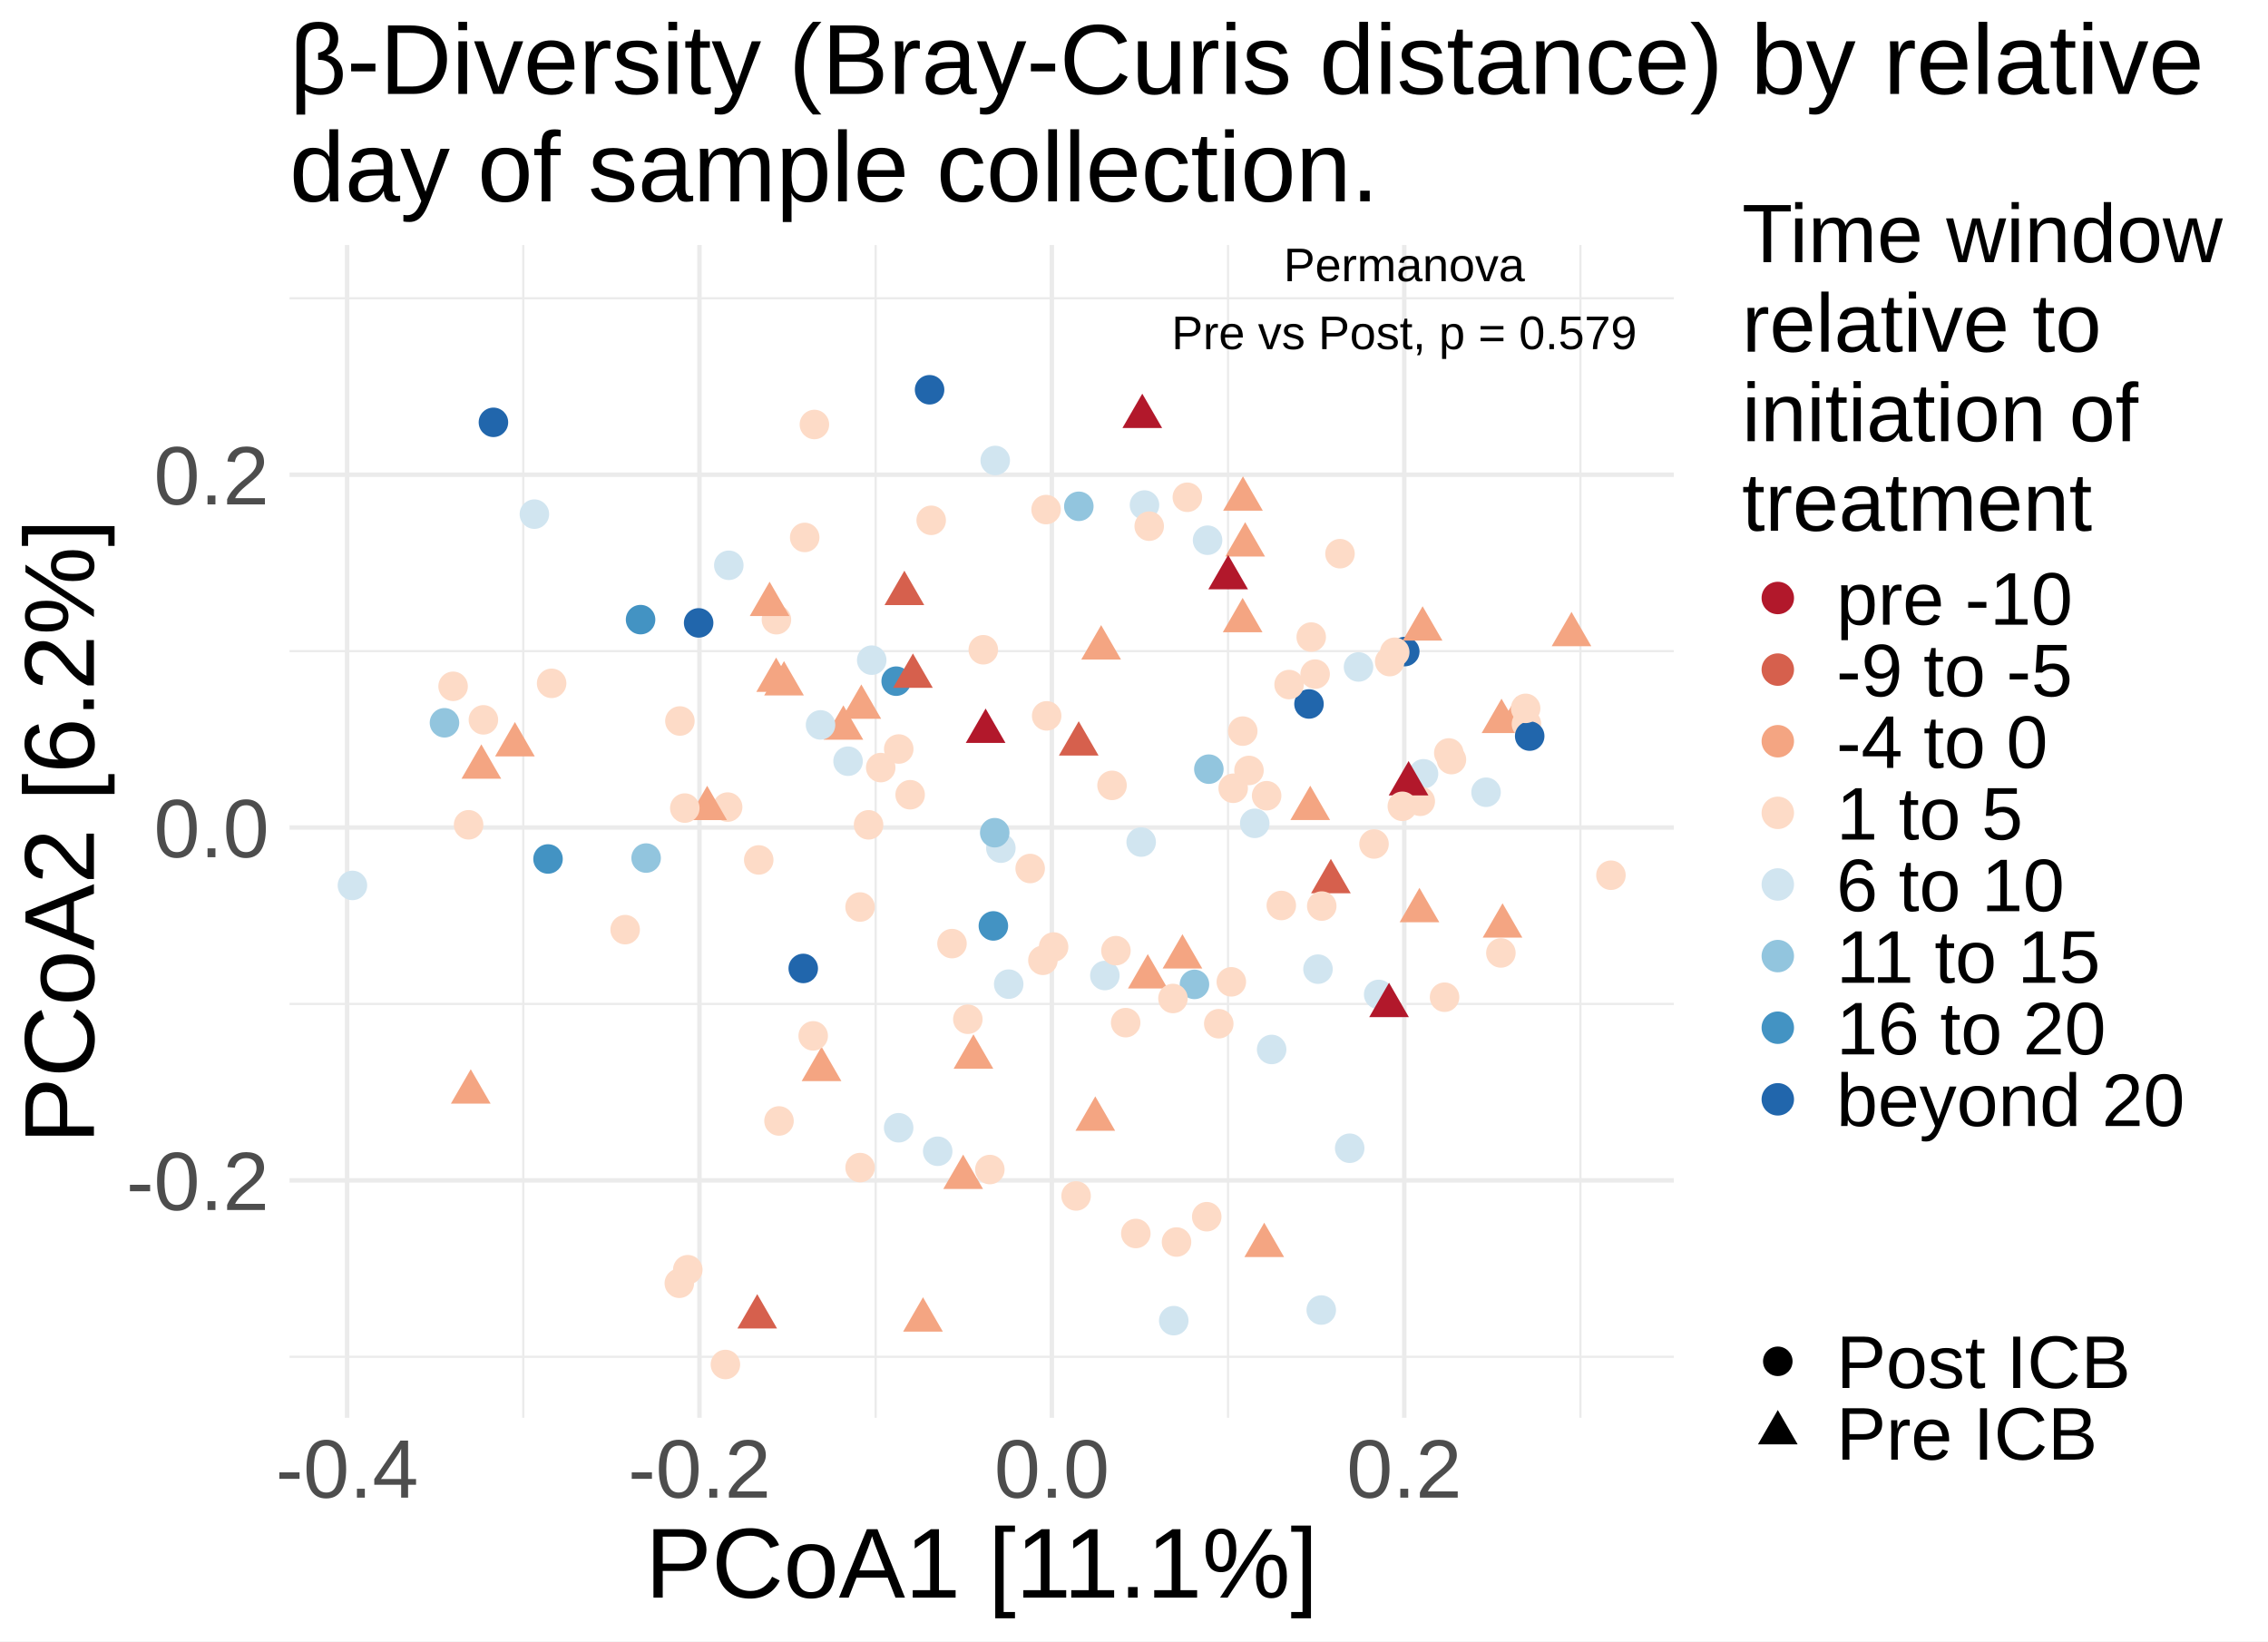
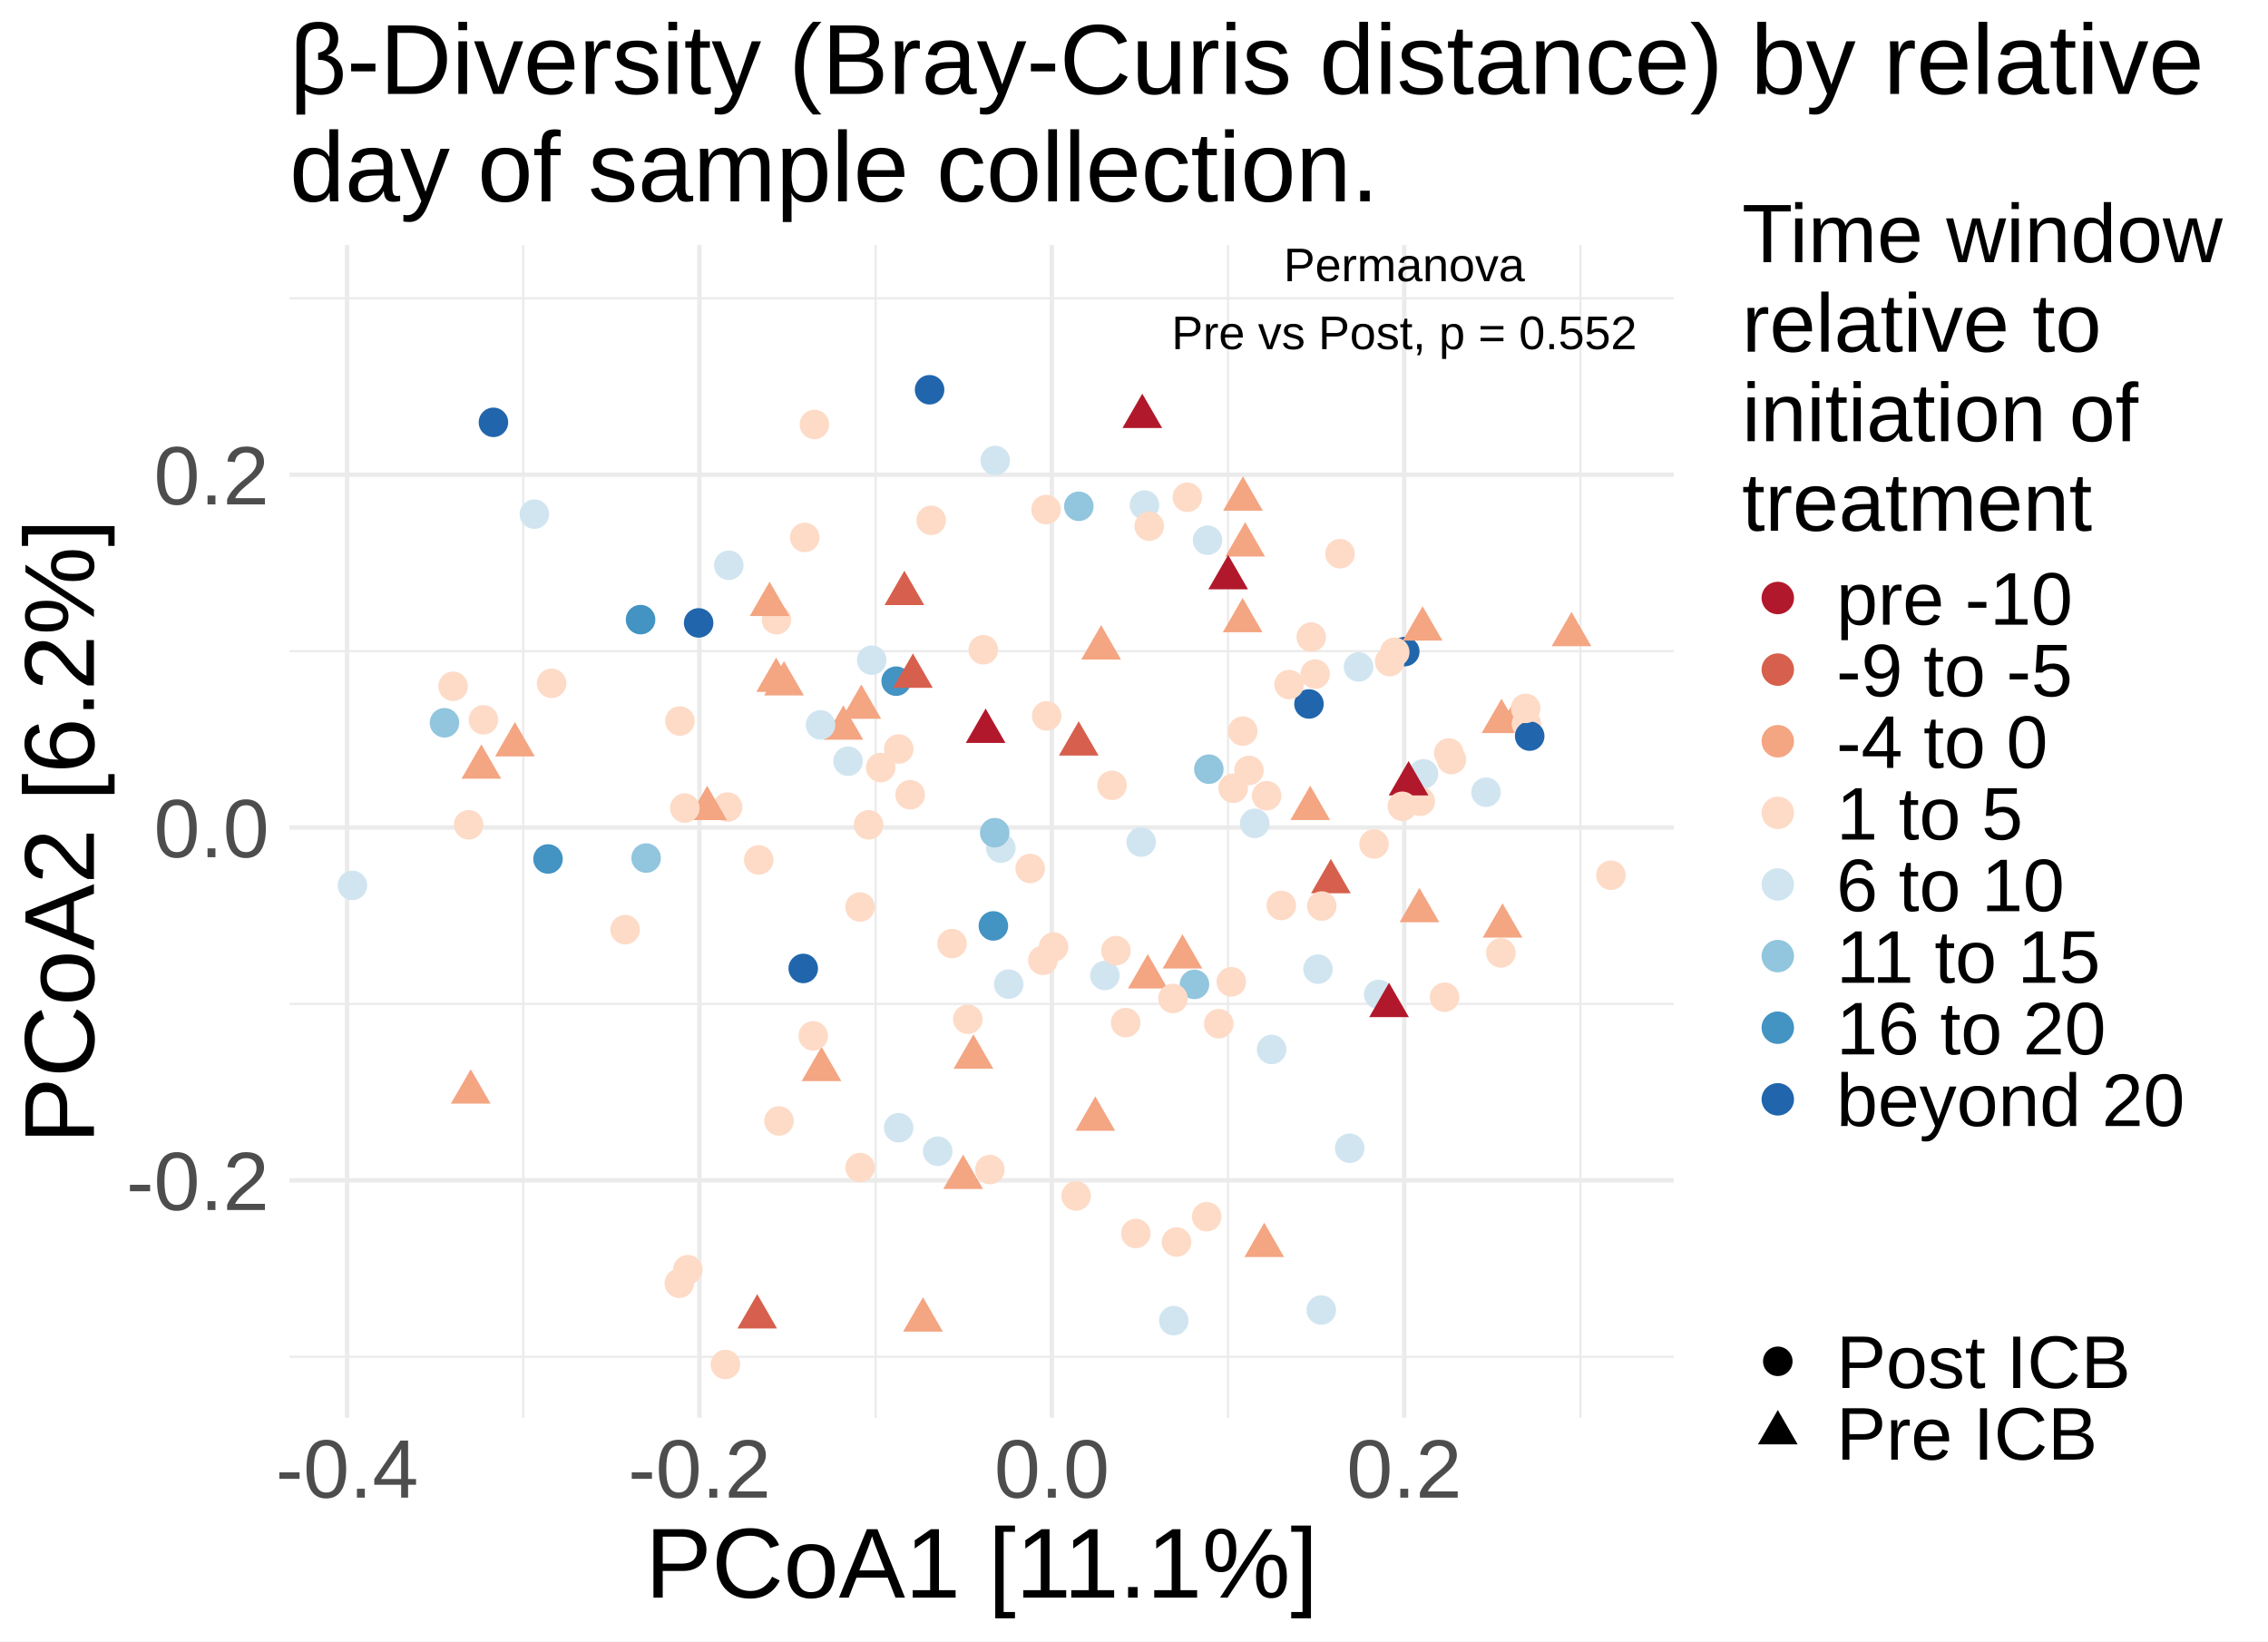
<svg xmlns="http://www.w3.org/2000/svg" width="547.20pt" height="396.00pt" viewBox="0 0 547.20 396.00">
  <g class="svglite">
    <defs>
      <style type="text/css">
    .svglite line, .svglite polyline, .svglite polygon, .svglite path, .svglite rect, .svglite circle {
      fill: none;
      stroke: #000000;
      stroke-linecap: round;
      stroke-linejoin: round;
      stroke-miterlimit: 10.00;
    }
    .svglite text {
      white-space: pre;
    }
    .svglite g.glyphgroup path {
      fill: inherit;
      stroke: none;
    }
  </style>
    </defs>
    <rect width="100%" height="100%" style="stroke: none; fill: #FFFFFF;" />
    <defs>
      <clipPath id="cpMC4wMHw1NDcuMjB8MC4wMHwzOTYuMDA=">
        <rect x="0.00" y="0.00" width="547.20" height="396.00" />
      </clipPath>
    </defs>
    <g clip-path="url(#cpMC4wMHw1NDcuMjB8MC4wMHwzOTYuMDA=)">
      <rect x="0.00" y="0" width="547.20" height="396.00" style="stroke-width: 1.07; stroke: none; fill: #FFFFFF;" />
    </g>
    <defs>
      <clipPath id="cpNjkuODV8NDAzLjg1fDU5LjExfDM0Mi4wOA==">
        <rect x="69.85" y="59.11" width="334.00" height="282.97" />
      </clipPath>
    </defs>
    <g clip-path="url(#cpNjkuODV8NDAzLjg1fDU5LjExfDM0Mi4wOA==)">
      <polyline points="69.85,327.36 403.85,327.36 " style="stroke-width: 0.53; stroke: #EBEBEB; stroke-linecap: butt;" />
      <polyline points="69.85,242.23 403.85,242.23 " style="stroke-width: 0.53; stroke: #EBEBEB; stroke-linecap: butt;" />
      <polyline points="69.85,157.10 403.85,157.10 " style="stroke-width: 0.53; stroke: #EBEBEB; stroke-linecap: butt;" />
      <polyline points="69.85,71.97 403.85,71.97 " style="stroke-width: 0.53; stroke: #EBEBEB; stroke-linecap: butt;" />
      <polyline points="126.25,342.08 126.25,59.11 " style="stroke-width: 0.53; stroke: #EBEBEB; stroke-linecap: butt;" />
      <polyline points="211.27,342.08 211.27,59.11 " style="stroke-width: 0.53; stroke: #EBEBEB; stroke-linecap: butt;" />
      <polyline points="296.29,342.08 296.29,59.11 " style="stroke-width: 0.53; stroke: #EBEBEB; stroke-linecap: butt;" />
      <polyline points="381.31,342.08 381.31,59.11 " style="stroke-width: 0.53; stroke: #EBEBEB; stroke-linecap: butt;" />
      <polyline points="69.85,284.79 403.85,284.79 " style="stroke-width: 1.07; stroke: #EBEBEB; stroke-linecap: butt;" />
      <polyline points="69.85,199.66 403.85,199.66 " style="stroke-width: 1.07; stroke: #EBEBEB; stroke-linecap: butt;" />
      <polyline points="69.85,114.54 403.85,114.54 " style="stroke-width: 1.07; stroke: #EBEBEB; stroke-linecap: butt;" />
      <polyline points="83.74,342.08 83.74,59.11 " style="stroke-width: 1.07; stroke: #EBEBEB; stroke-linecap: butt;" />
      <polyline points="168.76,342.08 168.76,59.11 " style="stroke-width: 1.07; stroke: #EBEBEB; stroke-linecap: butt;" />
      <polyline points="253.78,342.08 253.78,59.11 " style="stroke-width: 1.07; stroke: #EBEBEB; stroke-linecap: butt;" />
      <polyline points="338.80,342.08 338.80,59.11 " style="stroke-width: 1.07; stroke: #EBEBEB; stroke-linecap: butt;" />
      <circle cx="338.93" cy="157.21" r="3.56" style="stroke-width: 0.71; stroke: none; fill: #2166AC;" />
      <circle cx="239.67" cy="223.40" r="3.56" style="stroke-width: 0.71; stroke: none; fill: #4393C3;" />
      <circle cx="274.04" cy="297.61" r="3.56" style="stroke-width: 0.71; stroke: none; fill: #FDDBC7;" />
      <polygon points="300.42,125.98 305.21,134.27 295.64,134.27 " style="stroke-width: 0.71; stroke: none; fill: #F4A582;" />
      <circle cx="243.37" cy="237.45" r="3.56" style="stroke-width: 0.71; stroke: none; fill: #D1E5F0;" />
      <circle cx="133.09" cy="164.87" r="3.56" style="stroke-width: 0.71; stroke: none; fill: #FDDBC7;" />
      <circle cx="163.90" cy="309.62" r="3.56" style="stroke-width: 0.71; stroke: none; fill: #FDDBC7;" />
      <circle cx="266.57" cy="235.37" r="3.56" style="stroke-width: 0.71; stroke: none; fill: #D1E5F0;" />
      <circle cx="332.63" cy="239.93" r="3.56" style="stroke-width: 0.71; stroke: none; fill: #D1E5F0;" />
      <polygon points="362.27,168.57 367.06,176.87 357.48,176.87 " style="stroke-width: 0.71; stroke: none; fill: #F4A582;" />
      <circle cx="85.03" cy="213.63" r="3.56" style="stroke-width: 0.71; stroke: none; fill: #D1E5F0;" />
      <circle cx="207.52" cy="281.71" r="3.56" style="stroke-width: 0.71; stroke: none; fill: #FDDBC7;" />
      <circle cx="187.33" cy="149.52" r="3.56" style="stroke-width: 0.71; stroke: none; fill: #FDDBC7;" />
      <circle cx="194.15" cy="129.67" r="3.56" style="stroke-width: 0.71; stroke: none; fill: #FDDBC7;" />
      <circle cx="128.93" cy="124.05" r="3.56" style="stroke-width: 0.71; stroke: none; fill: #D1E5F0;" />
      <circle cx="233.51" cy="245.92" r="3.56" style="stroke-width: 0.71; stroke: none; fill: #FDDBC7;" />
      <circle cx="283.19" cy="318.64" r="3.56" style="stroke-width: 0.71; stroke: none; fill: #D1E5F0;" />
      <circle cx="271.59" cy="246.74" r="3.56" style="stroke-width: 0.71; stroke: none; fill: #FDDBC7;" />
      <circle cx="358.54" cy="191.15" r="3.56" style="stroke-width: 0.71; stroke: none; fill: #D1E5F0;" />
      <circle cx="260.29" cy="122.16" r="3.56" style="stroke-width: 0.71; stroke: none; fill: #92C5DE;" />
      <circle cx="175.56" cy="194.73" r="3.56" style="stroke-width: 0.71; stroke: none; fill: #FDDBC7;" />
      <polygon points="203.48,170.18 208.27,178.47 198.69,178.47 " style="stroke-width: 0.71; stroke: none; fill: #F4A582;" />
      <polygon points="198.21,252.54 203.00,260.84 193.42,260.84 " style="stroke-width: 0.71; stroke: none; fill: #F4A582;" />
      <circle cx="269.24" cy="229.37" r="3.56" style="stroke-width: 0.71; stroke: none; fill: #FDDBC7;" />
      <polygon points="362.52,217.93 367.30,226.22 357.73,226.22 " style="stroke-width: 0.71; stroke: none; fill: #F4A582;" />
      <circle cx="362.12" cy="229.92" r="3.56" style="stroke-width: 0.71; stroke: none; fill: #FDDBC7;" />
      <circle cx="294.05" cy="247.00" r="3.56" style="stroke-width: 0.71; stroke: none; fill: #FDDBC7;" />
      <polygon points="170.62,189.58 175.40,197.87 165.83,197.87 " style="stroke-width: 0.71; stroke: none; fill: #F4A582;" />
      <polygon points="187.26,158.65 192.05,166.94 182.47,166.94 " style="stroke-width: 0.71; stroke: none; fill: #F4A582;" />
      <circle cx="283.86" cy="299.67" r="3.56" style="stroke-width: 0.71; stroke: none; fill: #FDDBC7;" />
      <polygon points="299.89,114.92 304.68,123.21 295.10,123.21 " style="stroke-width: 0.71; stroke: none; fill: #F4A582;" />
      <polygon points="237.80,170.95 242.59,179.25 233.01,179.25 " style="stroke-width: 0.71; stroke: none; fill: #B2182B;" />
      <polygon points="365.89,168.13 370.68,176.43 361.10,176.43 " style="stroke-width: 0.71; stroke: none; fill: #F4A582;" />
      <polygon points="207.81,165.14 212.60,173.43 203.03,173.43 " style="stroke-width: 0.71; stroke: none; fill: #F4A582;" />
      <polygon points="285.29,225.39 290.08,233.68 280.50,233.68 " style="stroke-width: 0.71; stroke: none; fill: #F4A582;" />
      <circle cx="109.32" cy="165.59" r="3.56" style="stroke-width: 0.71; stroke: none; fill: #FDDBC7;" />
      <polygon points="379.16,147.63 383.94,155.92 374.37,155.92 " style="stroke-width: 0.71; stroke: none; fill: #F4A582;" />
      <polygon points="276.92,230.20 281.71,238.49 272.14,238.49 " style="stroke-width: 0.71; stroke: none; fill: #F4A582;" />
      <polygon points="260.26,174.01 265.05,182.30 255.48,182.30 " style="stroke-width: 0.71; stroke: none; fill: #D6604D;" />
      <circle cx="224.28" cy="94.04" r="3.56" style="stroke-width: 0.71; stroke: none; fill: #2166AC;" />
      <circle cx="343.45" cy="186.70" r="3.56" style="stroke-width: 0.71; stroke: none; fill: #D1E5F0;" />
      <polygon points="296.32,133.89 301.11,142.19 291.53,142.19 " style="stroke-width: 0.71; stroke: none; fill: #B2182B;" />
      <polygon points="189.16,159.50 193.95,167.79 184.37,167.79 " style="stroke-width: 0.71; stroke: none; fill: #F4A582;" />
      <polygon points="264.26,264.52 269.05,272.82 259.48,272.82 " style="stroke-width: 0.71; stroke: none; fill: #F4A582;" />
      <polygon points="321.10,207.22 325.89,215.52 316.32,215.52 " style="stroke-width: 0.71; stroke: none; fill: #D6604D;" />
      <polygon points="335.13,237.11 339.92,245.41 330.35,245.41 " style="stroke-width: 0.71; stroke: none; fill: #B2182B;" />
      <polygon points="185.68,140.34 190.47,148.64 180.89,148.64 " style="stroke-width: 0.71; stroke: none; fill: #F4A582;" />
      <circle cx="268.30" cy="189.49" r="3.56" style="stroke-width: 0.71; stroke: none; fill: #FDDBC7;" />
      <polygon points="218.20,137.69 222.99,145.99 213.41,145.99 " style="stroke-width: 0.71; stroke: none; fill: #D6604D;" />
      <polygon points="305.02,295.00 309.81,303.29 300.24,303.29 " style="stroke-width: 0.71; stroke: none; fill: #F4A582;" />
      <circle cx="309.14" cy="218.47" r="3.56" style="stroke-width: 0.71; stroke: none; fill: #FDDBC7;" />
      <circle cx="210.32" cy="159.28" r="3.56" style="stroke-width: 0.71; stroke: none; fill: #D1E5F0;" />
      <circle cx="302.73" cy="198.65" r="3.56" style="stroke-width: 0.71; stroke: none; fill: #D1E5F0;" />
      <circle cx="291.66" cy="185.58" r="3.56" style="stroke-width: 0.71; stroke: none; fill: #92C5DE;" />
      <circle cx="212.49" cy="185.20" r="3.56" style="stroke-width: 0.71; stroke: none; fill: #FDDBC7;" />
      <circle cx="275.33" cy="203.17" r="3.56" style="stroke-width: 0.71; stroke: none; fill: #D1E5F0;" />
      <circle cx="165.94" cy="306.35" r="3.56" style="stroke-width: 0.71; stroke: none; fill: #FDDBC7;" />
      <circle cx="288.19" cy="237.51" r="3.56" style="stroke-width: 0.71; stroke: none; fill: #92C5DE;" />
      <circle cx="325.64" cy="277.04" r="3.56" style="stroke-width: 0.71; stroke: none; fill: #D1E5F0;" />
      <polygon points="124.23,174.21 129.02,182.50 119.45,182.50 " style="stroke-width: 0.71; stroke: none; fill: #F4A582;" />
      <circle cx="283.00" cy="240.91" r="3.56" style="stroke-width: 0.71; stroke: none; fill: #FDDBC7;" />
      <polygon points="116.13,179.59 120.92,187.88 111.35,187.88 " style="stroke-width: 0.71; stroke: none; fill: #F4A582;" />
      <polygon points="113.58,257.98 118.37,266.27 108.79,266.27 " style="stroke-width: 0.71; stroke: none; fill: #F4A582;" />
      <circle cx="388.67" cy="211.17" r="3.56" style="stroke-width: 0.71; stroke: none; fill: #FDDBC7;" />
      <circle cx="204.61" cy="183.66" r="3.56" style="stroke-width: 0.71; stroke: none; fill: #D1E5F0;" />
      <circle cx="254.20" cy="228.49" r="3.56" style="stroke-width: 0.71; stroke: none; fill: #FDDBC7;" />
      <circle cx="297.08" cy="236.89" r="3.56" style="stroke-width: 0.71; stroke: none; fill: #FDDBC7;" />
      <circle cx="297.53" cy="190.19" r="3.56" style="stroke-width: 0.71; stroke: none; fill: #FDDBC7;" />
      <circle cx="349.55" cy="181.67" r="3.56" style="stroke-width: 0.71; stroke: none; fill: #FDDBC7;" />
      <circle cx="187.95" cy="270.46" r="3.56" style="stroke-width: 0.71; stroke: none; fill: #FDDBC7;" />
      <circle cx="183.06" cy="207.48" r="3.56" style="stroke-width: 0.71; stroke: none; fill: #FDDBC7;" />
      <circle cx="248.55" cy="209.55" r="3.56" style="stroke-width: 0.71; stroke: none; fill: #FDDBC7;" />
      <circle cx="318.90" cy="218.61" r="3.56" style="stroke-width: 0.71; stroke: none; fill: #FDDBC7;" />
      <circle cx="342.67" cy="193.33" r="3.56" style="stroke-width: 0.71; stroke: none; fill: #FDDBC7;" />
      <circle cx="316.36" cy="153.71" r="3.56" style="stroke-width: 0.71; stroke: none; fill: #FDDBC7;" />
      <polygon points="316.12,189.56 320.91,197.85 311.33,197.85 " style="stroke-width: 0.71; stroke: none; fill: #F4A582;" />
      <polygon points="342.47,214.21 347.26,222.51 337.69,222.51 " style="stroke-width: 0.71; stroke: none; fill: #F4A582;" />
      <circle cx="368.29" cy="174.67" r="3.56" style="stroke-width: 0.71; stroke: none; fill: #FDDBC7;" />
      <circle cx="207.51" cy="218.84" r="3.56" style="stroke-width: 0.71; stroke: none; fill: #FDDBC7;" />
      <circle cx="107.24" cy="174.39" r="3.56" style="stroke-width: 0.71; stroke: none; fill: #92C5DE;" />
      <circle cx="252.53" cy="172.72" r="3.56" style="stroke-width: 0.71; stroke: none; fill: #FDDBC7;" />
      <circle cx="335.29" cy="159.63" r="3.56" style="stroke-width: 0.71; stroke: none; fill: #FDDBC7;" />
      <circle cx="224.67" cy="125.54" r="3.56" style="stroke-width: 0.71; stroke: none; fill: #FDDBC7;" />
      <circle cx="315.82" cy="169.85" r="3.56" style="stroke-width: 0.71; stroke: none; fill: #2166AC;" />
      <circle cx="350.19" cy="183.27" r="3.56" style="stroke-width: 0.71; stroke: none; fill: #FDDBC7;" />
      <circle cx="150.83" cy="224.30" r="3.56" style="stroke-width: 0.71; stroke: none; fill: #FDDBC7;" />
      <circle cx="238.82" cy="282.18" r="3.56" style="stroke-width: 0.71; stroke: none; fill: #FDDBC7;" />
      <circle cx="318.78" cy="316.08" r="3.56" style="stroke-width: 0.71; stroke: none; fill: #D1E5F0;" />
      <circle cx="240.12" cy="111.10" r="3.56" style="stroke-width: 0.71; stroke: none; fill: #D1E5F0;" />
      <circle cx="216.84" cy="180.72" r="3.56" style="stroke-width: 0.71; stroke: none; fill: #FDDBC7;" />
      <circle cx="165.22" cy="194.97" r="3.56" style="stroke-width: 0.71; stroke: none; fill: #FDDBC7;" />
      <circle cx="317.30" cy="162.65" r="3.56" style="stroke-width: 0.71; stroke: none; fill: #FDDBC7;" />
      <circle cx="327.77" cy="160.92" r="3.56" style="stroke-width: 0.71; stroke: none; fill: #D1E5F0;" />
      <circle cx="311.02" cy="165.17" r="3.56" style="stroke-width: 0.71; stroke: none; fill: #FDDBC7;" />
      <circle cx="336.51" cy="157.37" r="3.56" style="stroke-width: 0.71; stroke: none; fill: #FDDBC7;" />
      <circle cx="291.15" cy="293.56" r="3.56" style="stroke-width: 0.71; stroke: none; fill: #FDDBC7;" />
      <circle cx="229.69" cy="227.67" r="3.56" style="stroke-width: 0.71; stroke: none; fill: #FDDBC7;" />
      <circle cx="197.97" cy="174.90" r="3.56" style="stroke-width: 0.71; stroke: none; fill: #D1E5F0;" />
      <circle cx="348.53" cy="240.60" r="3.56" style="stroke-width: 0.71; stroke: none; fill: #FDDBC7;" />
      <circle cx="369.07" cy="177.60" r="3.56" style="stroke-width: 0.71; stroke: none; fill: #2166AC;" />
      <polygon points="299.81,144.25 304.60,152.54 295.03,152.54 " style="stroke-width: 0.71; stroke: none; fill: #F4A582;" />
      <polygon points="222.69,312.99 227.48,321.28 217.90,321.28 " style="stroke-width: 0.71; stroke: none; fill: #F4A582;" />
      <circle cx="154.55" cy="149.50" r="3.56" style="stroke-width: 0.71; stroke: none; fill: #4393C3;" />
      <circle cx="226.24" cy="277.77" r="3.56" style="stroke-width: 0.71; stroke: none; fill: #D1E5F0;" />
      <circle cx="193.80" cy="233.66" r="3.56" style="stroke-width: 0.71; stroke: none; fill: #2166AC;" />
      <circle cx="168.56" cy="150.29" r="3.56" style="stroke-width: 0.71; stroke: none; fill: #2166AC;" />
      <circle cx="299.84" cy="176.40" r="3.56" style="stroke-width: 0.71; stroke: none; fill: #FDDBC7;" />
      <circle cx="286.47" cy="119.98" r="3.56" style="stroke-width: 0.71; stroke: none; fill: #FDDBC7;" />
      <circle cx="113.06" cy="199.00" r="3.56" style="stroke-width: 0.71; stroke: none; fill: #FDDBC7;" />
      <polygon points="182.70,312.24 187.48,320.53 177.91,320.53 " style="stroke-width: 0.71; stroke: none; fill: #D6604D;" />
      <polygon points="339.85,183.62 344.63,191.91 335.06,191.91 " style="stroke-width: 0.71; stroke: none; fill: #B2182B;" />
      <polygon points="234.86,249.56 239.65,257.85 230.08,257.85 " style="stroke-width: 0.71; stroke: none; fill: #F4A582;" />
      <circle cx="196.49" cy="102.42" r="3.56" style="stroke-width: 0.71; stroke: none; fill: #FDDBC7;" />
      <circle cx="305.60" cy="191.99" r="3.56" style="stroke-width: 0.71; stroke: none; fill: #FDDBC7;" />
      <circle cx="219.59" cy="191.75" r="3.56" style="stroke-width: 0.71; stroke: none; fill: #FDDBC7;" />
      <circle cx="119.05" cy="101.90" r="3.56" style="stroke-width: 0.71; stroke: none; fill: #2166AC;" />
      <circle cx="241.48" cy="204.64" r="3.56" style="stroke-width: 0.71; stroke: none; fill: #D1E5F0;" />
      <circle cx="240.00" cy="200.91" r="3.56" style="stroke-width: 0.71; stroke: none; fill: #92C5DE;" />
      <circle cx="132.22" cy="207.25" r="3.56" style="stroke-width: 0.71; stroke: none; fill: #4393C3;" />
      <circle cx="331.51" cy="203.63" r="3.56" style="stroke-width: 0.71; stroke: none; fill: #FDDBC7;" />
      <circle cx="276.13" cy="121.85" r="3.56" style="stroke-width: 0.71; stroke: none; fill: #D1E5F0;" />
      <circle cx="259.63" cy="288.55" r="3.56" style="stroke-width: 0.71; stroke: none; fill: #FDDBC7;" />
      <circle cx="155.89" cy="207.03" r="3.56" style="stroke-width: 0.71; stroke: none; fill: #92C5DE;" />
      <polygon points="232.38,278.57 237.17,286.86 227.59,286.86 " style="stroke-width: 0.71; stroke: none; fill: #F4A582;" />
      <circle cx="209.56" cy="199.01" r="3.56" style="stroke-width: 0.71; stroke: none; fill: #FDDBC7;" />
      <circle cx="116.63" cy="173.68" r="3.56" style="stroke-width: 0.71; stroke: none; fill: #FDDBC7;" />
      <circle cx="216.22" cy="164.35" r="3.56" style="stroke-width: 0.71; stroke: none; fill: #4393C3;" />
      <circle cx="251.62" cy="231.70" r="3.56" style="stroke-width: 0.71; stroke: none; fill: #FDDBC7;" />
      <polygon points="265.67,150.82 270.46,159.12 260.88,159.12 " style="stroke-width: 0.71; stroke: none; fill: #F4A582;" />
      <circle cx="196.20" cy="249.93" r="3.56" style="stroke-width: 0.71; stroke: none; fill: #FDDBC7;" />
      <circle cx="368.09" cy="170.91" r="3.56" style="stroke-width: 0.71; stroke: none; fill: #FDDBC7;" />
      <circle cx="291.35" cy="130.34" r="3.56" style="stroke-width: 0.71; stroke: none; fill: #D1E5F0;" />
      <circle cx="306.81" cy="253.21" r="3.56" style="stroke-width: 0.71; stroke: none; fill: #D1E5F0;" />
      <circle cx="216.82" cy="272.10" r="3.56" style="stroke-width: 0.71; stroke: none; fill: #D1E5F0;" />
      <circle cx="164.04" cy="173.96" r="3.56" style="stroke-width: 0.71; stroke: none; fill: #FDDBC7;" />
      <polygon points="220.26,157.66 225.05,165.95 215.47,165.95 " style="stroke-width: 0.71; stroke: none; fill: #D6604D;" />
      <circle cx="277.27" cy="126.95" r="3.56" style="stroke-width: 0.71; stroke: none; fill: #FDDBC7;" />
      <circle cx="323.30" cy="133.59" r="3.56" style="stroke-width: 0.71; stroke: none; fill: #FDDBC7;" />
      <circle cx="175.84" cy="136.39" r="3.56" style="stroke-width: 0.71; stroke: none; fill: #D1E5F0;" />
      <circle cx="317.99" cy="233.83" r="3.56" style="stroke-width: 0.71; stroke: none; fill: #D1E5F0;" />
      <circle cx="338.34" cy="194.54" r="3.56" style="stroke-width: 0.71; stroke: none; fill: #FDDBC7;" />
      <polygon points="343.23,146.27 348.02,154.56 338.44,154.56 " style="stroke-width: 0.71; stroke: none; fill: #F4A582;" />
      <circle cx="301.34" cy="185.89" r="3.56" style="stroke-width: 0.71; stroke: none; fill: #FDDBC7;" />
      <circle cx="237.24" cy="156.77" r="3.56" style="stroke-width: 0.71; stroke: none; fill: #FDDBC7;" />
      <polygon points="275.60,94.98 280.39,103.27 270.81,103.27 " style="stroke-width: 0.71; stroke: none; fill: #B2182B;" />
      <circle cx="252.39" cy="122.95" r="3.56" style="stroke-width: 0.71; stroke: none; fill: #FDDBC7;" />
      <circle cx="175.02" cy="329.22" r="3.56" style="stroke-width: 0.71; stroke: none; fill: #FDDBC7;" />
      <text x="338.80" y="67.85" text-anchor="middle" style="font-size: 11.38px; font-family: &quot;Arial&quot;;" textLength="58.17px" lengthAdjust="spacingAndGlyphs">Permanova</text>
-       <text x="338.80" y="84.24" text-anchor="middle" style="font-size: 11.38px; font-family: &quot;Arial&quot;;" textLength="112.22px" lengthAdjust="spacingAndGlyphs">Pre vs Post, p = 0.579</text>
+       <text x="338.80" y="84.24" text-anchor="middle" style="font-size: 11.38px; font-family: &quot;Arial&quot;;" textLength="112.22px" lengthAdjust="spacingAndGlyphs">Pre vs Post, p = 0.552</text>
    </g>
    <g clip-path="url(#cpMC4wMHw1NDcuMjB8MC4wMHwzOTYuMDA=)">
      <text x="64.92" y="291.95" text-anchor="end" style="font-size: 20.00px;fill: #4D4D4D; font-family: &quot;Arial&quot;;" textLength="34.47px" lengthAdjust="spacingAndGlyphs">-0.2</text>
      <text x="64.92" y="206.83" text-anchor="end" style="font-size: 20.00px;fill: #4D4D4D; font-family: &quot;Arial&quot;;" textLength="27.81px" lengthAdjust="spacingAndGlyphs">0.0</text>
      <text x="64.92" y="121.70" text-anchor="end" style="font-size: 20.00px;fill: #4D4D4D; font-family: &quot;Arial&quot;;" textLength="27.81px" lengthAdjust="spacingAndGlyphs">0.2</text>
      <text x="83.74" y="361.34" text-anchor="middle" style="font-size: 20.00px;fill: #4D4D4D; font-family: &quot;Arial&quot;;" textLength="34.47px" lengthAdjust="spacingAndGlyphs">-0.4</text>
      <text x="168.76" y="361.34" text-anchor="middle" style="font-size: 20.00px;fill: #4D4D4D; font-family: &quot;Arial&quot;;" textLength="34.47px" lengthAdjust="spacingAndGlyphs">-0.2</text>
      <text x="253.78" y="361.34" text-anchor="middle" style="font-size: 20.00px;fill: #4D4D4D; font-family: &quot;Arial&quot;;" textLength="27.81px" lengthAdjust="spacingAndGlyphs">0.0</text>
      <text x="338.80" y="361.34" text-anchor="middle" style="font-size: 20.00px;fill: #4D4D4D; font-family: &quot;Arial&quot;;" textLength="27.81px" lengthAdjust="spacingAndGlyphs">0.2</text>
      <text x="236.85" y="385.47" text-anchor="middle" style="font-size: 24.00px; font-family: &quot;Arial&quot;;" textLength="162.33px" lengthAdjust="spacingAndGlyphs">PCoA1 [11.1%]</text>
      <text transform="translate(22.66,200.60) rotate(-90)" text-anchor="middle" style="font-size: 24.00px; font-family: &quot;Arial&quot;;" textLength="150.77px" lengthAdjust="spacingAndGlyphs">PCoA2 [6.2%]</text>
      <text x="420.29" y="63.25" style="font-size: 20.00px; font-family: &quot;Arial&quot;;" textLength="115.95px" lengthAdjust="spacingAndGlyphs">Time window</text>
      <text x="420.29" y="84.85" style="font-size: 20.00px; font-family: &quot;Arial&quot;;" textLength="86.72px" lengthAdjust="spacingAndGlyphs">relative to</text>
      <text x="420.29" y="106.45" style="font-size: 20.00px; font-family: &quot;Arial&quot;;" textLength="95.62px" lengthAdjust="spacingAndGlyphs">initiation of</text>
      <text x="420.29" y="128.05" style="font-size: 20.00px; font-family: &quot;Arial&quot;;" textLength="84.50px" lengthAdjust="spacingAndGlyphs">treatment</text>
      <circle cx="428.93" cy="144.28" r="3.56" style="stroke-width: 0.71; stroke: #B2182B; fill: #B2182B;" />
      <circle cx="428.93" cy="161.56" r="3.56" style="stroke-width: 0.71; stroke: #D6604D; fill: #D6604D;" />
      <circle cx="428.93" cy="178.84" r="3.56" style="stroke-width: 0.71; stroke: #F4A582; fill: #F4A582;" />
      <circle cx="428.93" cy="196.12" r="3.56" style="stroke-width: 0.71; stroke: #FDDBC7; fill: #FDDBC7;" />
      <circle cx="428.93" cy="213.40" r="3.56" style="stroke-width: 0.71; stroke: #D1E5F0; fill: #D1E5F0;" />
      <circle cx="428.93" cy="230.68" r="3.56" style="stroke-width: 0.71; stroke: #92C5DE; fill: #92C5DE;" />
      <circle cx="428.93" cy="247.96" r="3.56" style="stroke-width: 0.71; stroke: #4393C3; fill: #4393C3;" />
      <circle cx="428.93" cy="265.24" r="3.56" style="stroke-width: 0.71; stroke: #2166AC; fill: #2166AC;" />
      <text x="443.05" y="150.72" style="font-size: 18.00px; font-family: &quot;Arial&quot;;" textLength="57.06px" lengthAdjust="spacingAndGlyphs">pre -10</text>
      <text x="443.05" y="168.00" style="font-size: 18.00px; font-family: &quot;Arial&quot;;" textLength="57.05px" lengthAdjust="spacingAndGlyphs">-9 to -5</text>
      <text x="443.05" y="185.28" style="font-size: 18.00px; font-family: &quot;Arial&quot;;" textLength="51.05px" lengthAdjust="spacingAndGlyphs">-4 to 0</text>
      <text x="443.05" y="202.56" style="font-size: 18.00px; font-family: &quot;Arial&quot;;" textLength="45.05px" lengthAdjust="spacingAndGlyphs">1 to 5</text>
      <text x="443.05" y="219.84" style="font-size: 18.00px; font-family: &quot;Arial&quot;;" textLength="55.06px" lengthAdjust="spacingAndGlyphs">6 to 10</text>
      <text x="443.05" y="237.12" style="font-size: 18.00px; font-family: &quot;Arial&quot;;" textLength="63.75px" lengthAdjust="spacingAndGlyphs">11 to 15</text>
      <text x="443.05" y="254.40" style="font-size: 18.00px; font-family: &quot;Arial&quot;;" textLength="65.08px" lengthAdjust="spacingAndGlyphs">16 to 20</text>
      <text x="443.05" y="271.68" style="font-size: 18.00px; font-family: &quot;Arial&quot;;" textLength="84.11px" lengthAdjust="spacingAndGlyphs">beyond 20</text>
      <circle cx="428.93" cy="328.45" r="3.56" style="stroke-width: 0.71; stroke: none; fill: #000000;" />
      <polygon points="428.93,340.20 433.72,348.49 424.14,348.49 " style="stroke-width: 0.71; stroke: none; fill: #000000;" />
      <text x="443.05" y="334.89" style="font-size: 18.00px; font-family: &quot;Arial&quot;;" textLength="71.02px" lengthAdjust="spacingAndGlyphs">Post ICB</text>
      <text x="443.05" y="352.17" style="font-size: 18.00px; font-family: &quot;Arial&quot;;" textLength="63.02px" lengthAdjust="spacingAndGlyphs">Pre ICB</text>
      <text x="69.85" y="22.66" style="font-size: 24.00px; font-family: &quot;Arial&quot;;" textLength="461.94px" lengthAdjust="spacingAndGlyphs">β-Diversity (Bray-Curis distance) by relative</text>
      <text x="69.85" y="48.58" style="font-size: 24.00px; font-family: &quot;Arial&quot;;" textLength="262.78px" lengthAdjust="spacingAndGlyphs">day of sample collection.</text>
    </g>
  </g>
</svg>
